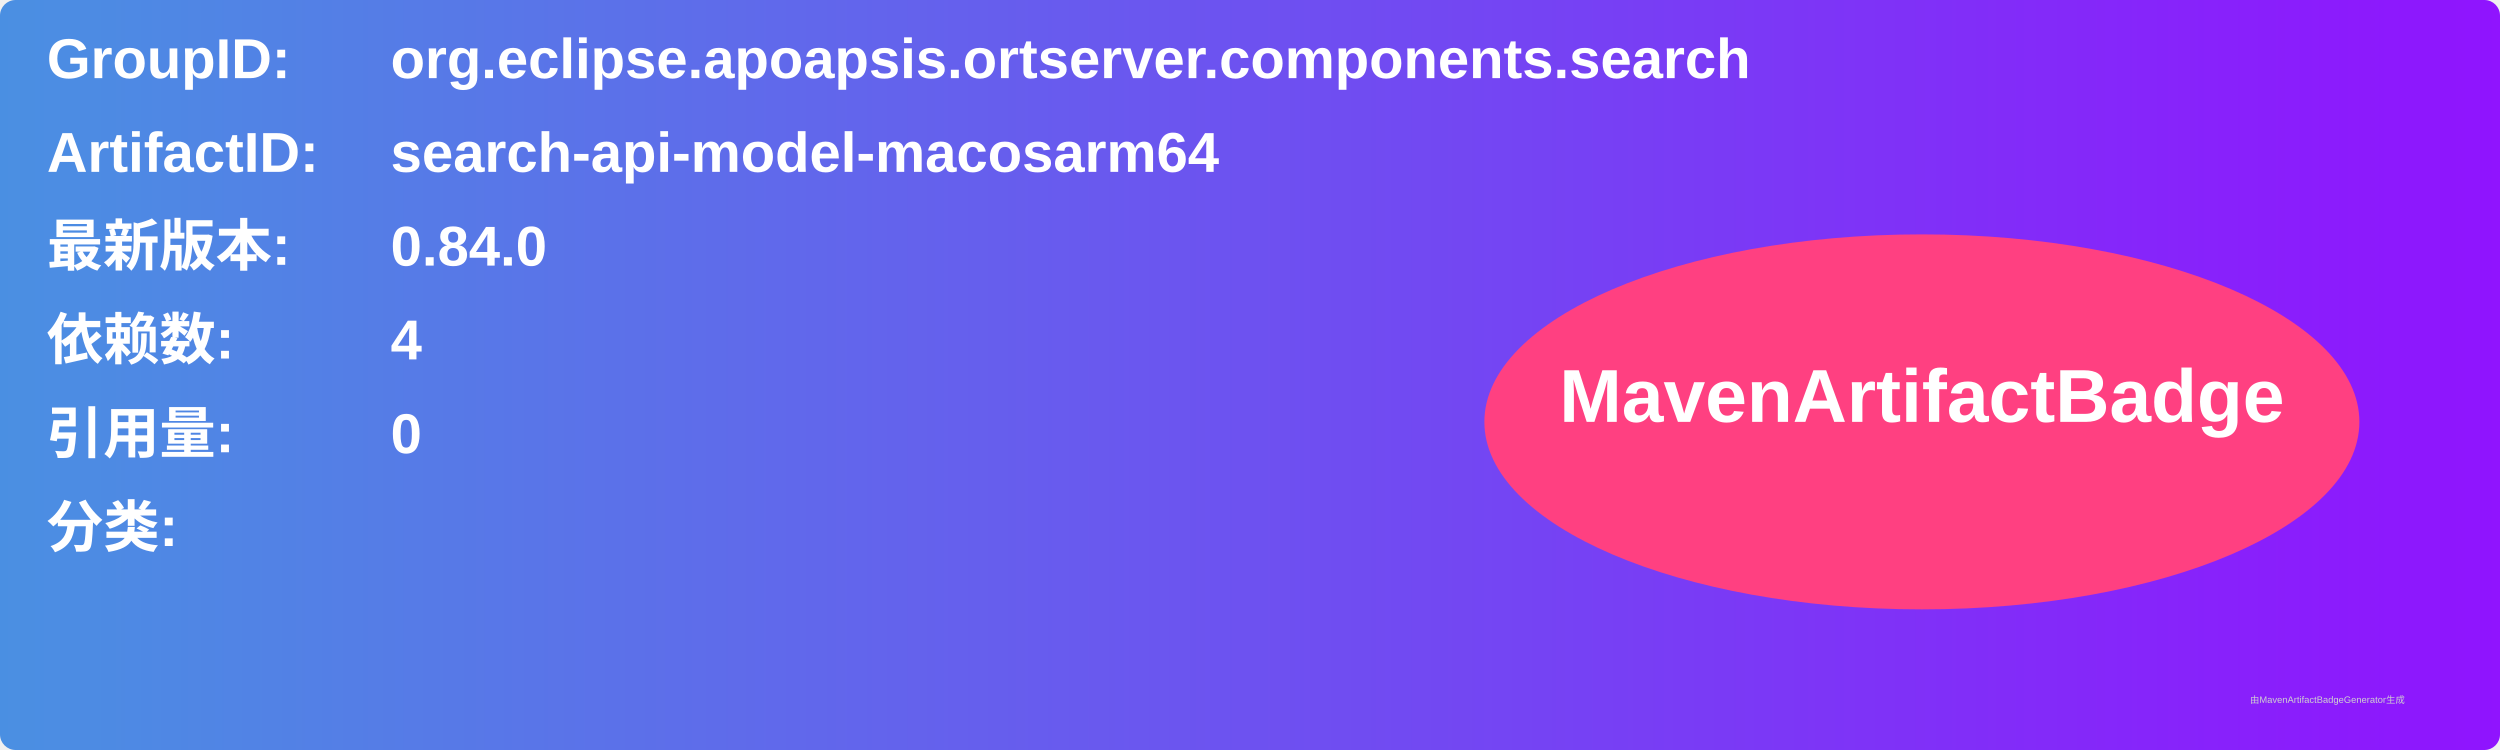
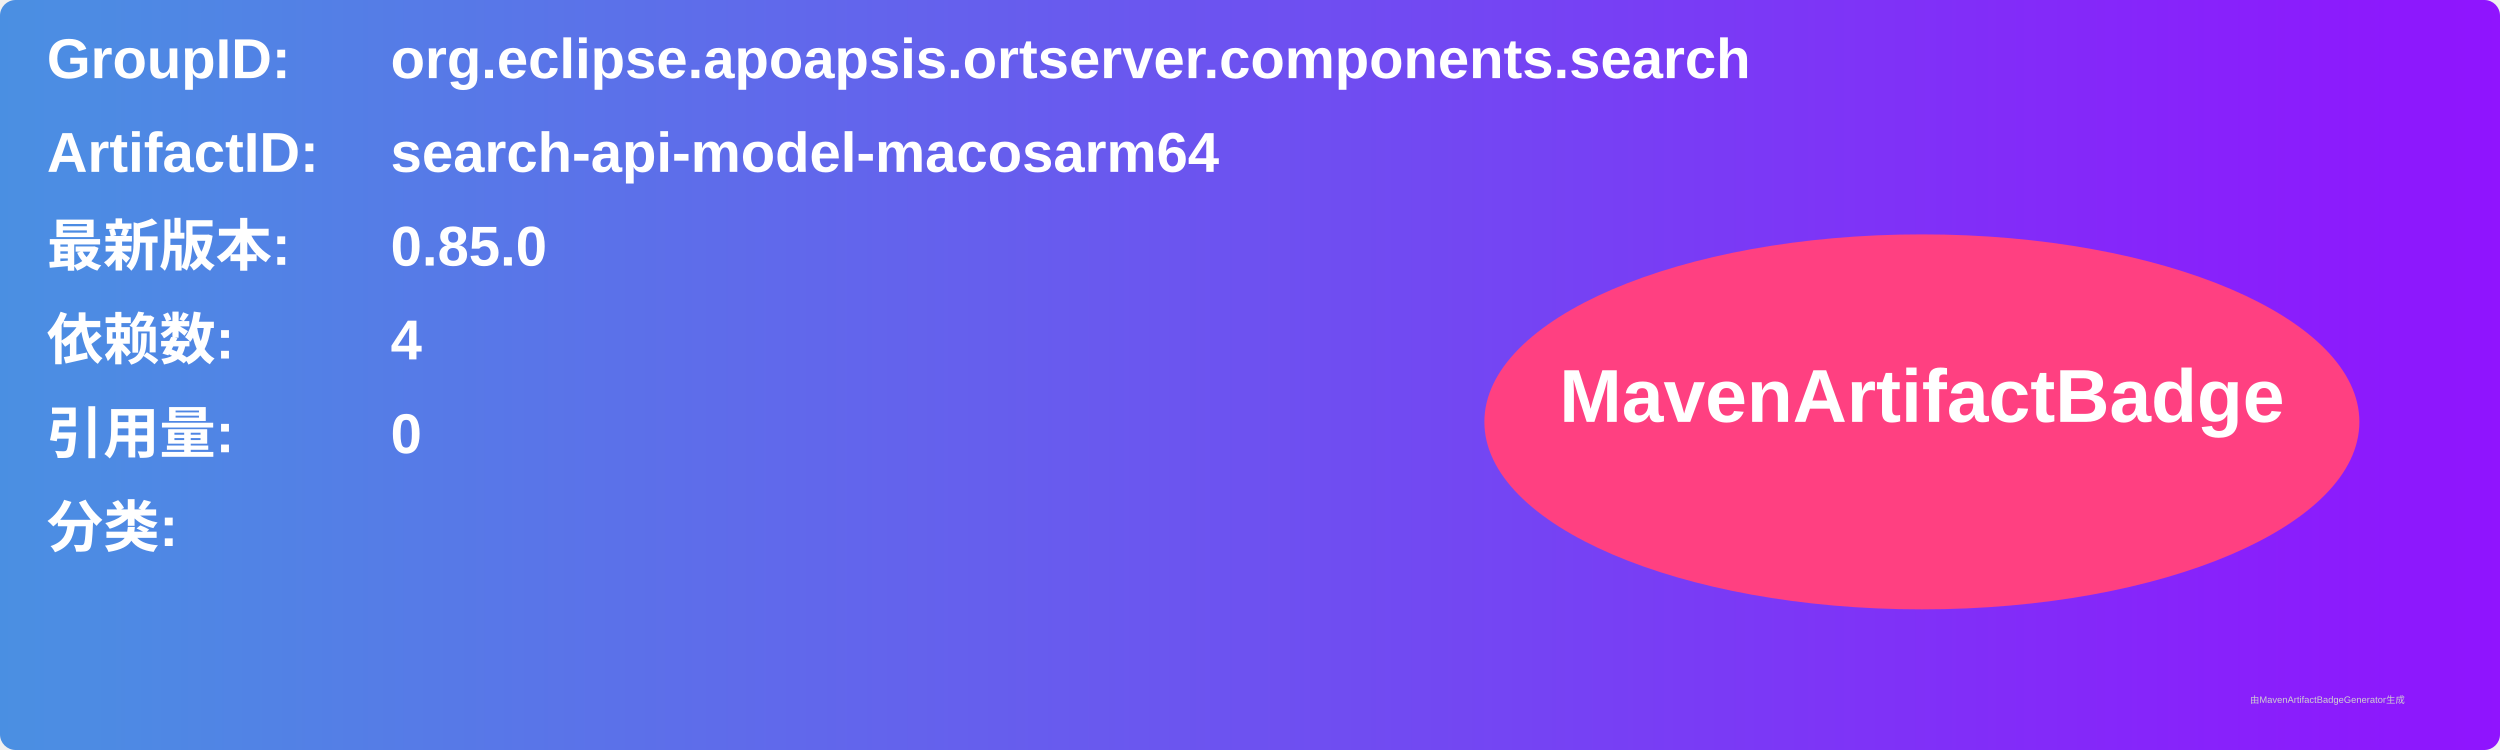
<svg xmlns="http://www.w3.org/2000/svg" width="800" height="240" viewBox="0 0 800 240">
  <linearGradient id="grad" x1="0%" y1="0%" x2="100%" y2="0%">
    <stop offset="0%" stop-color="#4a90e2" />
    <stop offset="100%" stop-color="#9013fe" />
  </linearGradient>
  <rect width="100%" height="100%" rx="5" ry="5" fill="url(#grad)" />
  <g transform="translate(15, 15)">
    <text x="0" y="10" font-family="Arial" font-size="18" fill="white" font-weight="bold" width="260">GroupID:</text>
    <text x="110" y="10" font-family="Arial" font-size="18" fill="white" font-weight="bold" width="460">org.eclipse.apoapsis.ortserver.components.search</text>
    <text x="0" y="40" font-family="Arial" font-size="18" fill="white" font-weight="bold" width="260">ArtifactID:</text>
    <text x="110" y="40" font-family="Arial" font-size="18" fill="white" font-weight="bold" width="460">search-api-model-macosarm64</text>
    <text x="0" y="70" font-family="Arial" font-size="18" fill="white" font-weight="bold">最新版本:</text>
    <text x="110" y="70" font-family="Arial" font-size="18" fill="white" font-weight="bold">
-       <tspan font-weight="bold">0.84.0</tspan>
+       <tspan font-weight="bold">0.85.0</tspan>
    </text>
    <text x="0" y="100" font-family="Arial" font-size="18" fill="white" font-weight="bold">依赖数: </text>
    <text x="110" y="100" font-family="Arial" font-size="18" fill="white">
      <tspan font-weight="bold">4</tspan>
    </text>
    <text x="0" y="130" font-family="Arial" font-size="18" fill="white" font-weight="bold">引用量: </text>
    <text x="110" y="130" font-family="Arial" font-size="18" fill="white">
      <tspan font-weight="bold">0</tspan>
    </text>
    <text x="0" y="160" font-family="Arial" font-size="18" fill="white" font-weight="bold">分类:</text>
    <text x="10" y="190" font-family="Arial" font-size="10" fill="white">
      <tspan font-weight="bold" />
    </text>
    <ellipse cx="600" cy="120" rx="140" ry="60" fill="#ff4081" />
    <text x="600" y="120" text-anchor="middle" font-family="Arial" font-size="24" fill="white" font-weight="bold">MavenArtifactBadge</text>
  </g>
  <text x="720" y="225" font-family="Arial" font-size="3" fill="#d0d0d0">由MavenArtifactBadgeGenerator生成</text>
</svg>
